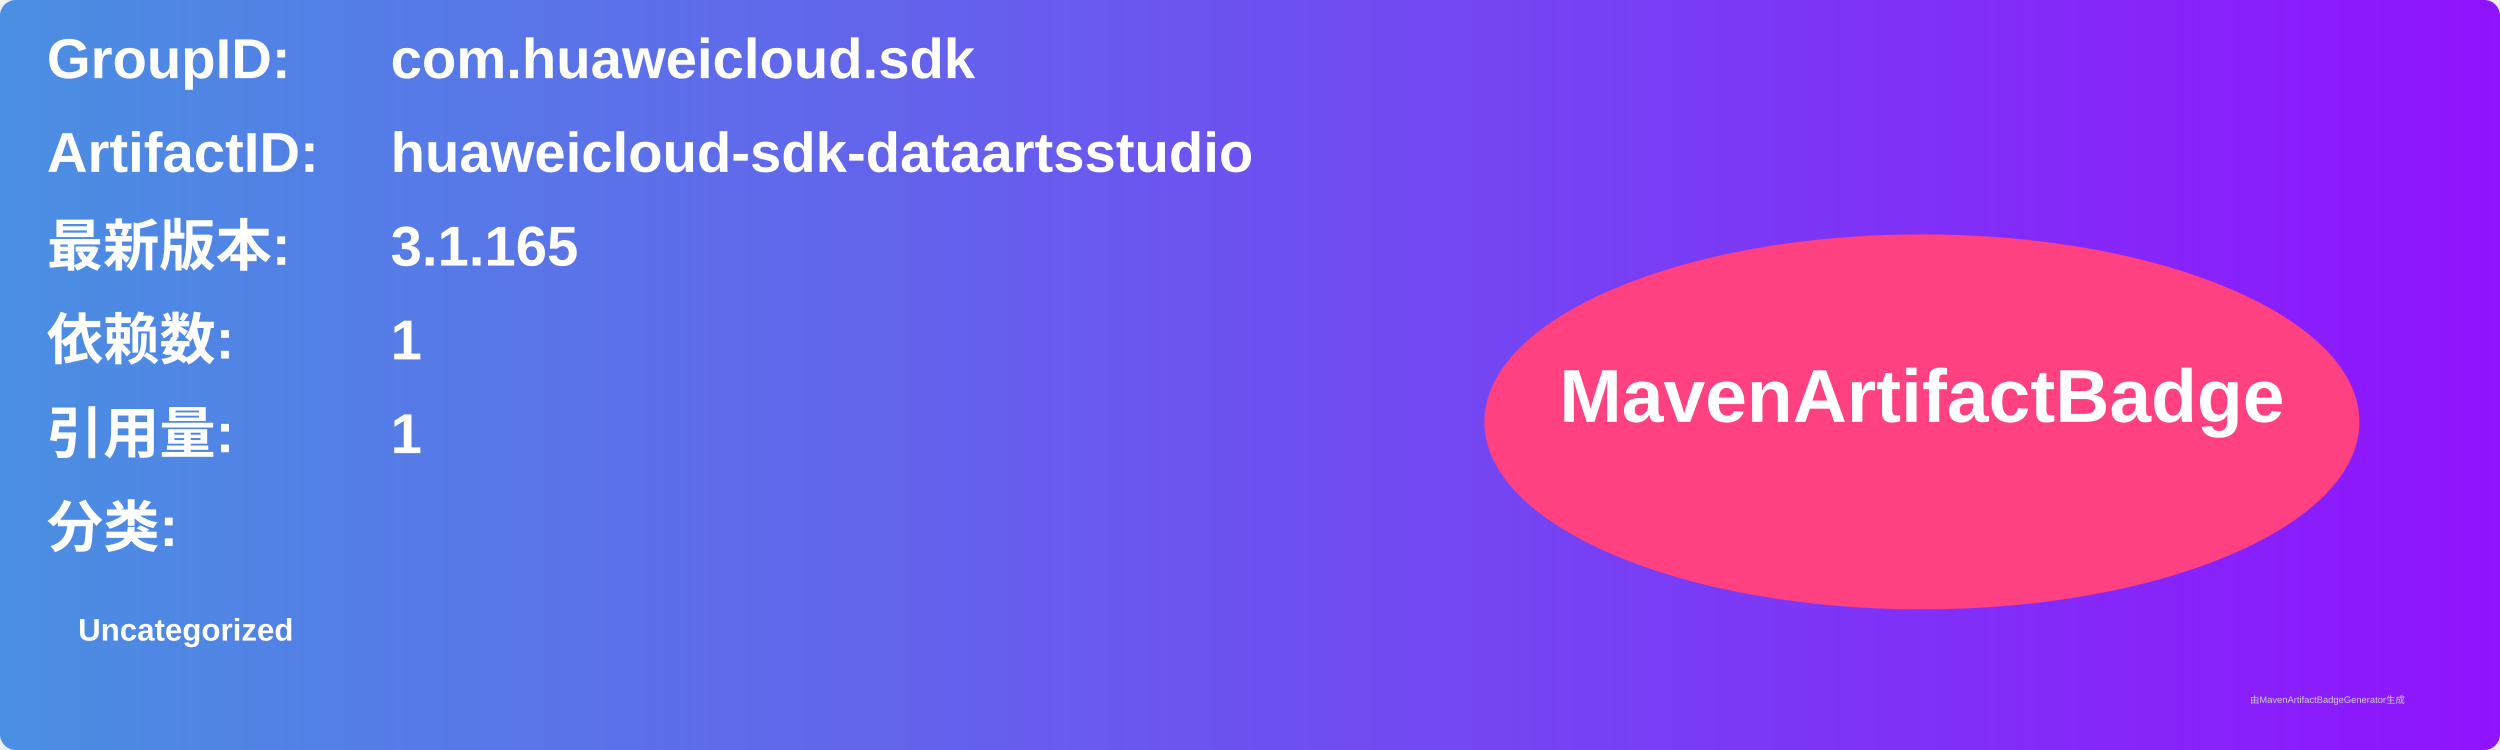
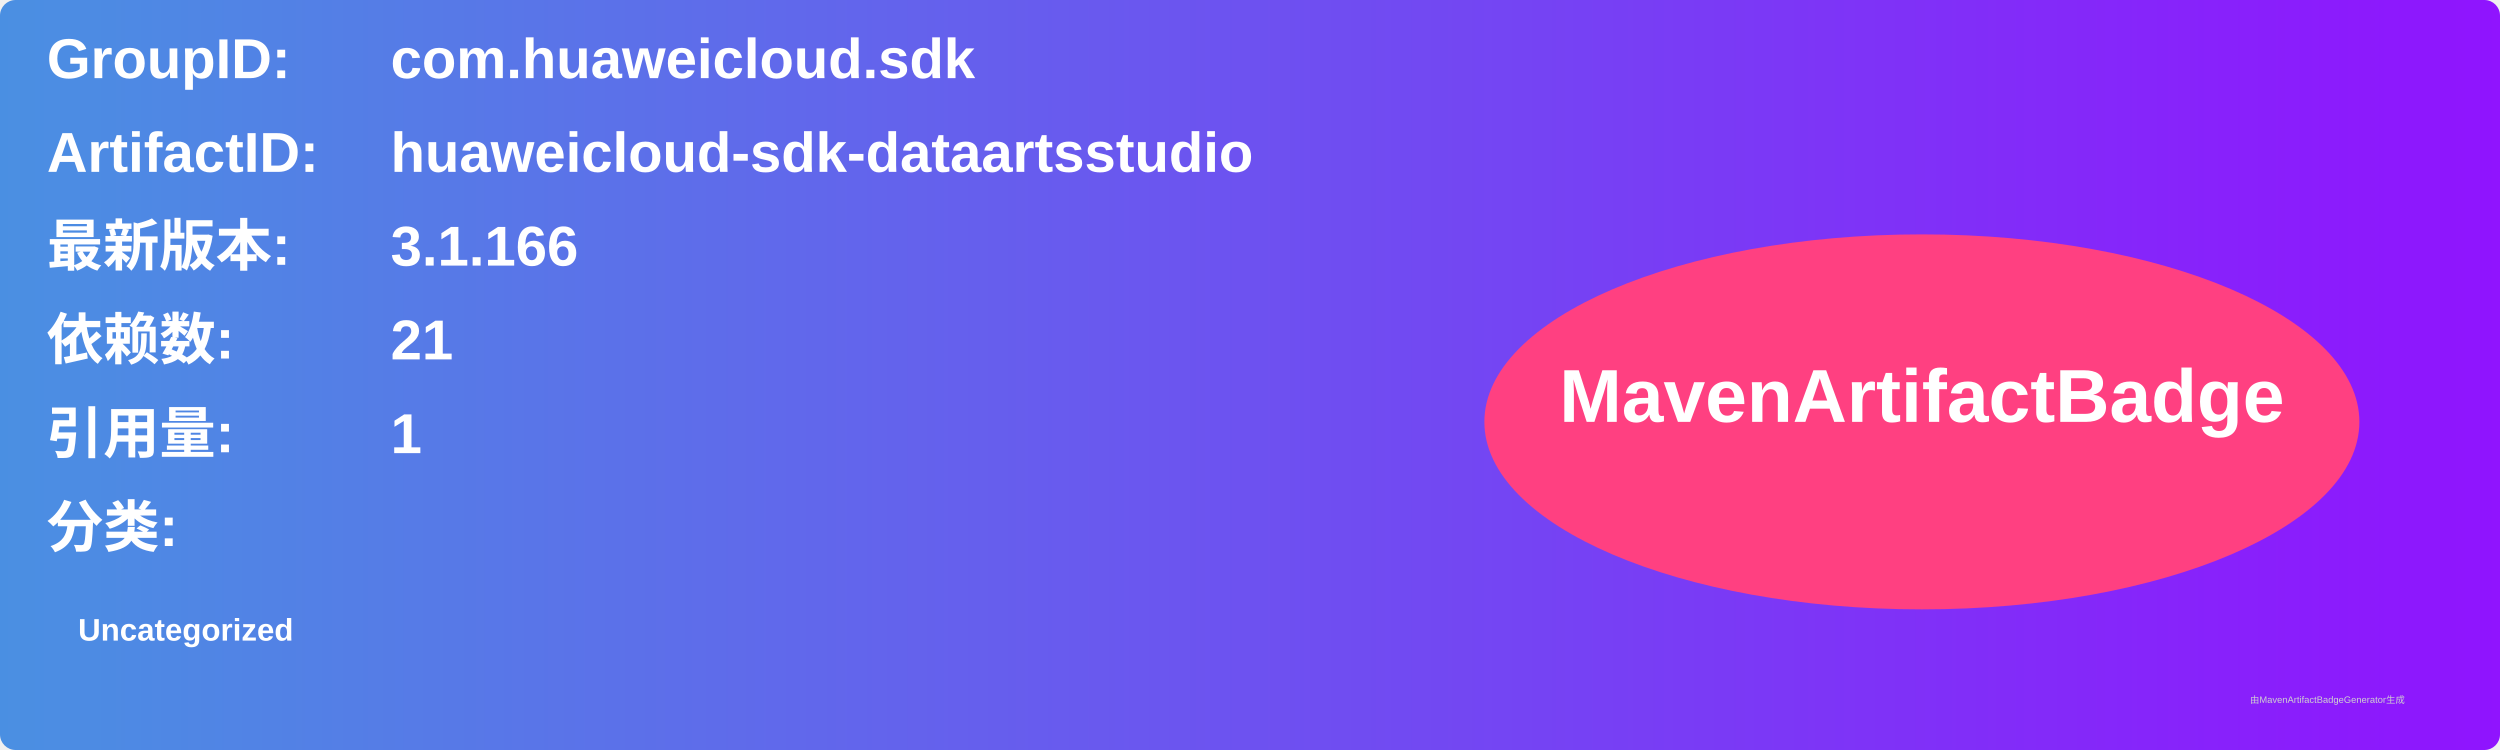
<svg xmlns="http://www.w3.org/2000/svg" width="800" height="240" viewBox="0 0 800 240">
  <linearGradient id="grad" x1="0%" y1="0%" x2="100%" y2="0%">
    <stop offset="0%" stop-color="#4a90e2" />
    <stop offset="100%" stop-color="#9013fe" />
  </linearGradient>
  <rect width="100%" height="100%" rx="5" ry="5" fill="url(#grad)" />
  <g transform="translate(15, 15)">
    <text x="0" y="10" font-family="Arial" font-size="18" fill="white" font-weight="bold" width="260">GroupID:</text>
    <text x="110" y="10" font-family="Arial" font-size="18" fill="white" font-weight="bold" width="460">com.huaweicloud.sdk</text>
    <text x="0" y="40" font-family="Arial" font-size="18" fill="white" font-weight="bold" width="260">ArtifactID:</text>
    <text x="110" y="40" font-family="Arial" font-size="18" fill="white" font-weight="bold" width="460">huaweicloud-sdk-dataartsstudio</text>
    <text x="0" y="70" font-family="Arial" font-size="18" fill="white" font-weight="bold">最新版本:</text>
    <text x="110" y="70" font-family="Arial" font-size="18" fill="white" font-weight="bold">
-       <tspan font-weight="bold">3.1.165</tspan>
+       <tspan font-weight="bold">3.1.166</tspan>
    </text>
    <text x="0" y="100" font-family="Arial" font-size="18" fill="white" font-weight="bold">依赖数: </text>
    <text x="110" y="100" font-family="Arial" font-size="18" fill="white">
-       <tspan font-weight="bold">1</tspan>
+       <tspan font-weight="bold">21</tspan>
    </text>
    <text x="0" y="130" font-family="Arial" font-size="18" fill="white" font-weight="bold">引用量: </text>
    <text x="110" y="130" font-family="Arial" font-size="18" fill="white">
      <tspan font-weight="bold">1</tspan>
    </text>
    <text x="0" y="160" font-family="Arial" font-size="18" fill="white" font-weight="bold">分类:</text>
    <text x="10" y="190" font-family="Arial" font-size="10" fill="white">
      <tspan font-weight="bold">Uncategorized</tspan>
    </text>
    <ellipse cx="600" cy="120" rx="140" ry="60" fill="#ff4081" />
    <text x="600" y="120" text-anchor="middle" font-family="Arial" font-size="24" fill="white" font-weight="bold">MavenArtifactBadge</text>
  </g>
  <text x="720" y="225" font-family="Arial" font-size="3" fill="#d0d0d0">由MavenArtifactBadgeGenerator生成</text>
</svg>
